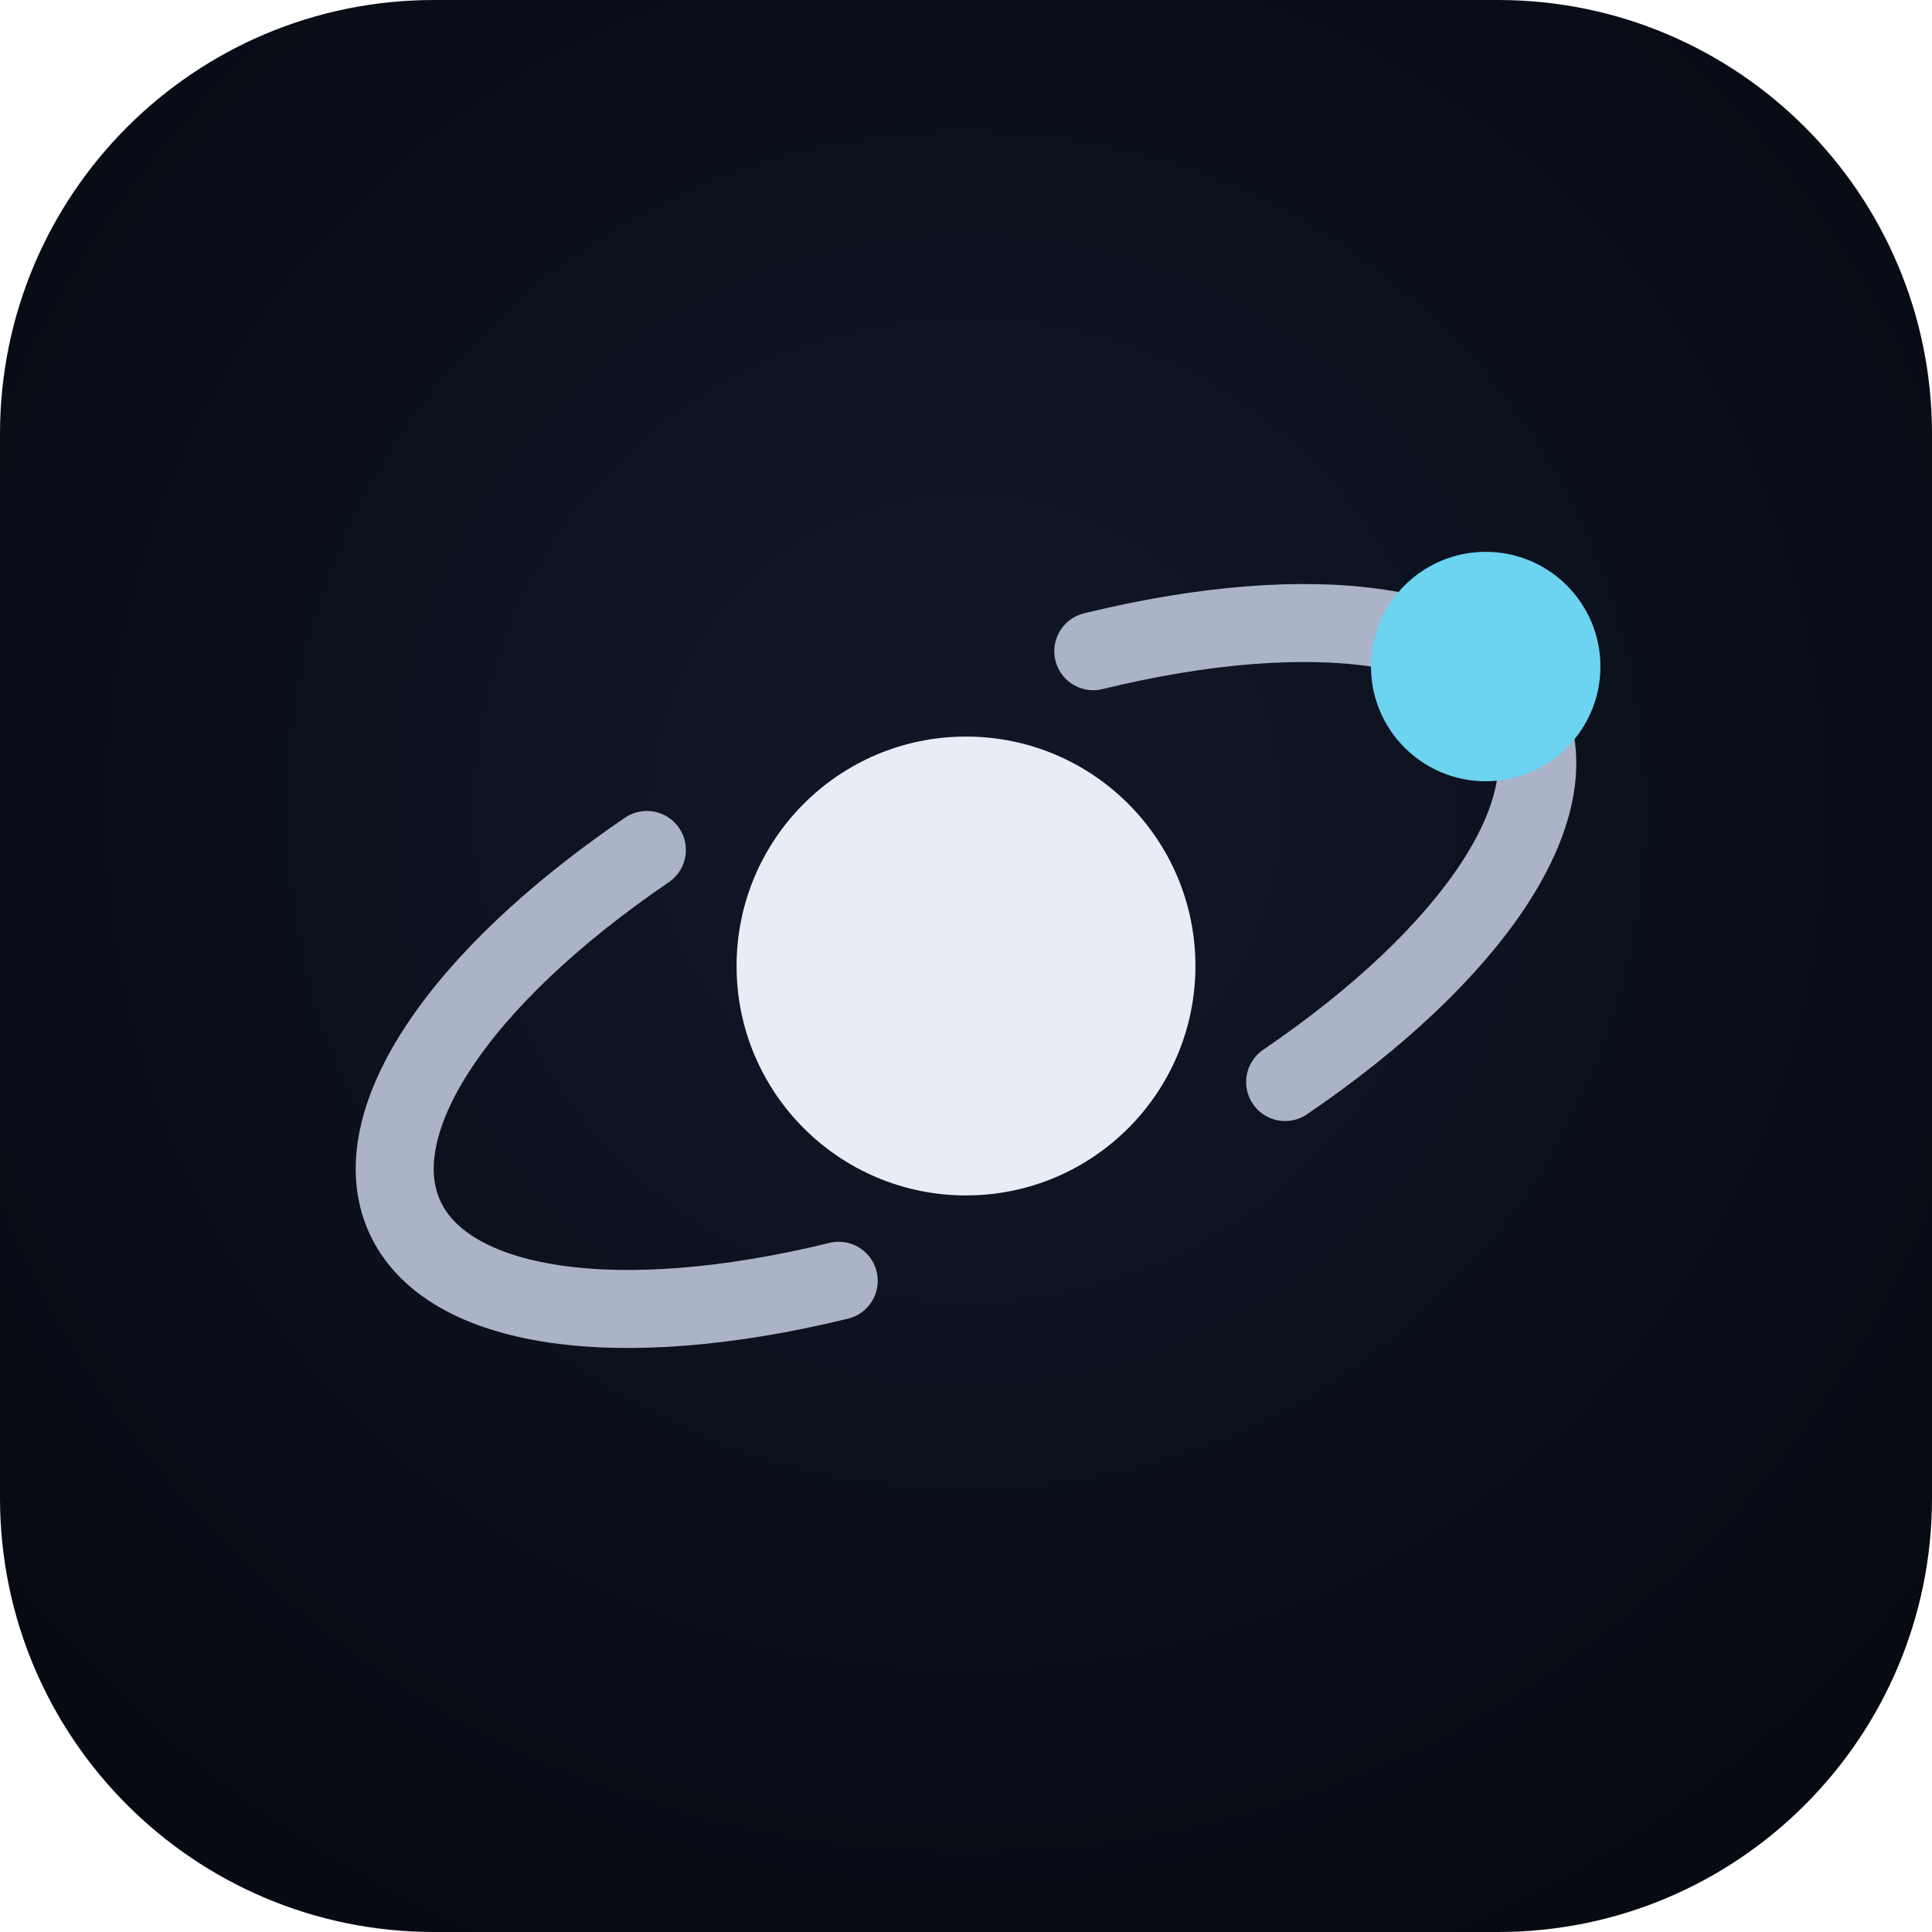
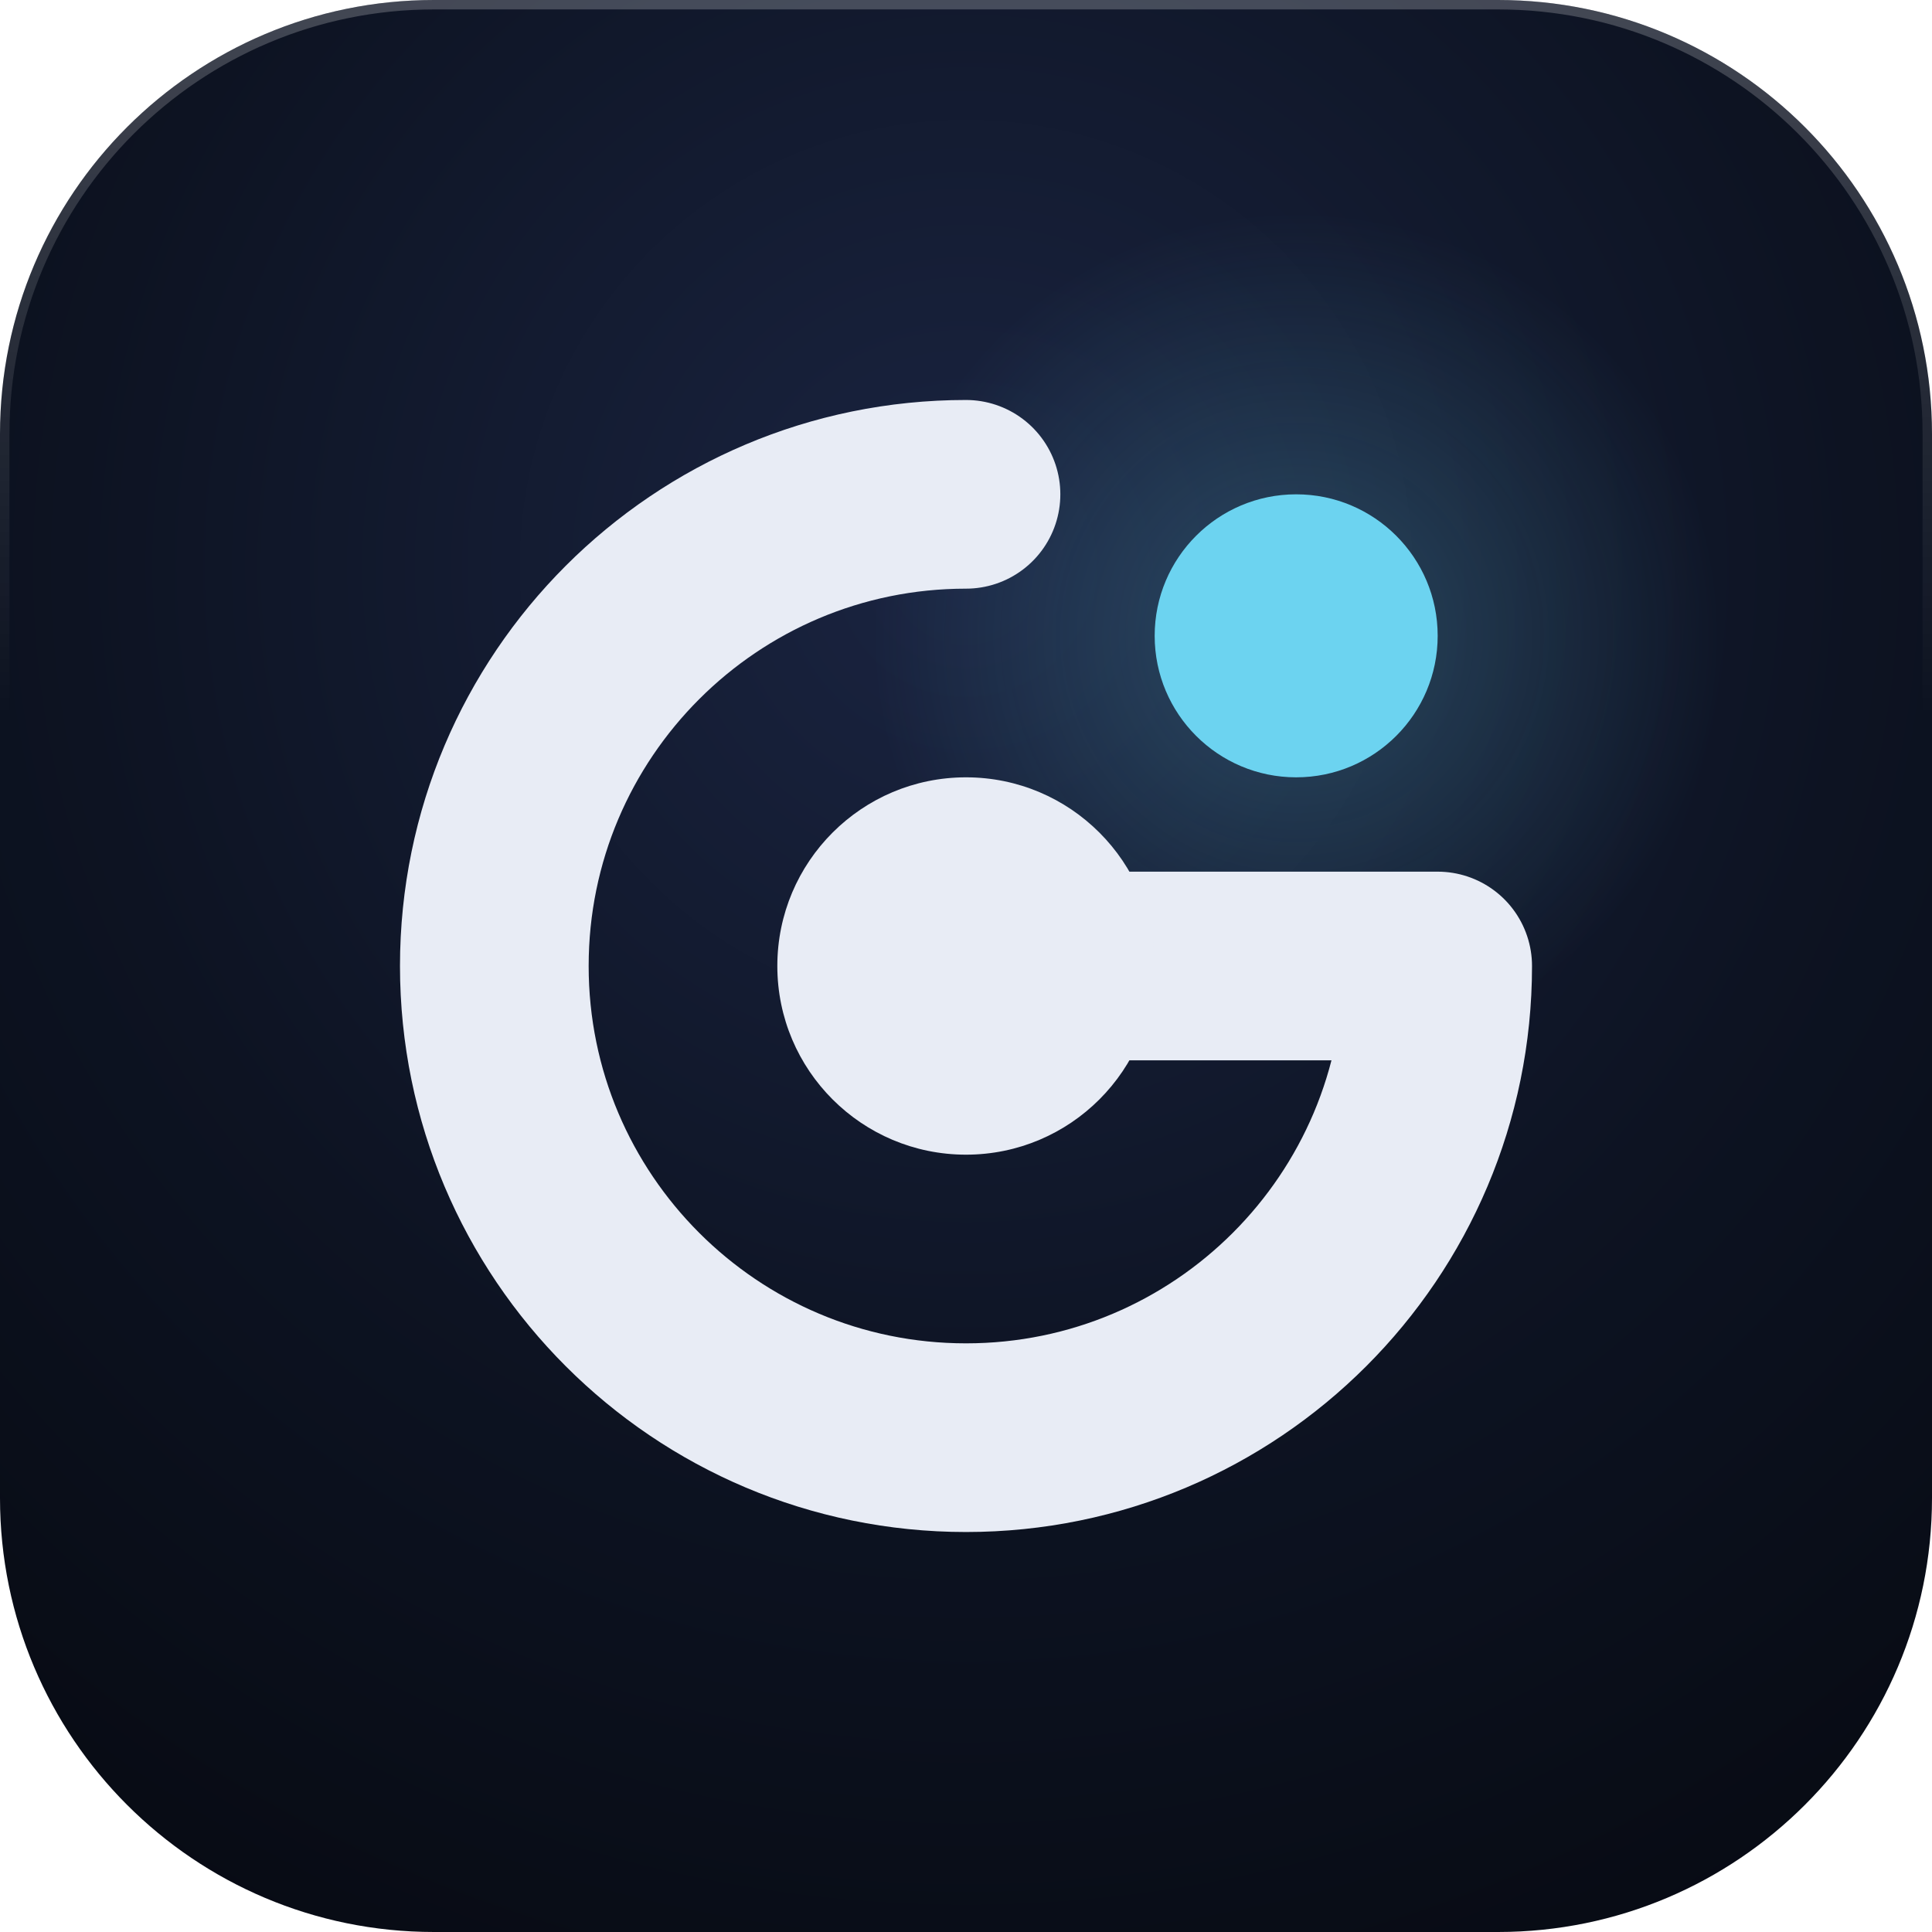
<svg xmlns="http://www.w3.org/2000/svg" width="512" height="512" viewBox="0 0 512 512">
  <defs>
-     <radialGradient id="g" cx="50%" cy="42%" r="65%">
-       <stop offset="0" stop-color="#101829" />
+     <radialGradient id="fondo" cx="256" cy="150" r="430" gradientUnits="userSpaceOnUse">
+       <stop offset="0" stop-color="#1A2441" />
+       <stop offset="0.55" stop-color="#0D1322" />
      <stop offset="1" stop-color="#070A12" />
    </radialGradient>
+     <radialGradient id="halo" cx="343.5" cy="168.5" r="112.5" gradientUnits="userSpaceOnUse">
+       <stop offset="0" stop-color="#6CD3F0" stop-opacity=".24" />
+       <stop offset="1" stop-color="#6CD3F0" stop-opacity="0" />
+     </radialGradient>
+     <linearGradient id="filo" x1="0" y1="0" x2="0" y2="190" gradientUnits="userSpaceOnUse">
+       <stop offset="0" stop-color="#FFFFFF" stop-opacity=".22" />
+       <stop offset="1" stop-color="#FFFFFF" stop-opacity="0" />
+     </linearGradient>
  </defs>
-   <rect width="512" height="512" rx="115" fill="url(#g)" />
-   <path d="M289.73,172.58 A162.94,68.1 -24 0,1 340.57,286.75 M222.27,339.42 A162.94,68.1 -24 0,1 171.43,225.25" fill="none" stroke="#AAB3C8" stroke-width="20.67" stroke-linecap="round" />
-   <path d="M195.2,256 a60.8,60.8 0 1,0 121.6,0 a60.8,60.8 0 1,0 -121.6,0 Z" fill="#E8ECF5" />
-   <path d="M363.33,176.64 a30.4,30.4 0 1,0 60.8,0 a30.4,30.4 0 1,0 -60.8,0 Z" fill="#6CD3F0" />
+   <rect width="512" height="512" rx="115" fill="url(#fondo)" />
+   <rect x="1.25" y="1.25" width="509.5" height="509.5" rx="113.75" fill="none" stroke="url(#filo)" stroke-width="2.5" />
+   <circle cx="343.5" cy="168.5" r="112.5" fill="url(#halo)" />
+   <path d="M256 131A125 125 0 1 0 381 256H256" fill="none" stroke="#E8ECF5" stroke-width="50" stroke-linecap="round" stroke-linejoin="round" />
+   <path d="M206 256a50 50 0 1 0 100 0a50 50 0 1 0 -100 0Z" fill="#E8ECF5" />
+   <path d="M306 168.5a37.5 37.5 0 1 0 75 0a37.5 37.5 0 1 0 -75 0Z" fill="#6CD3F0" />
</svg>
